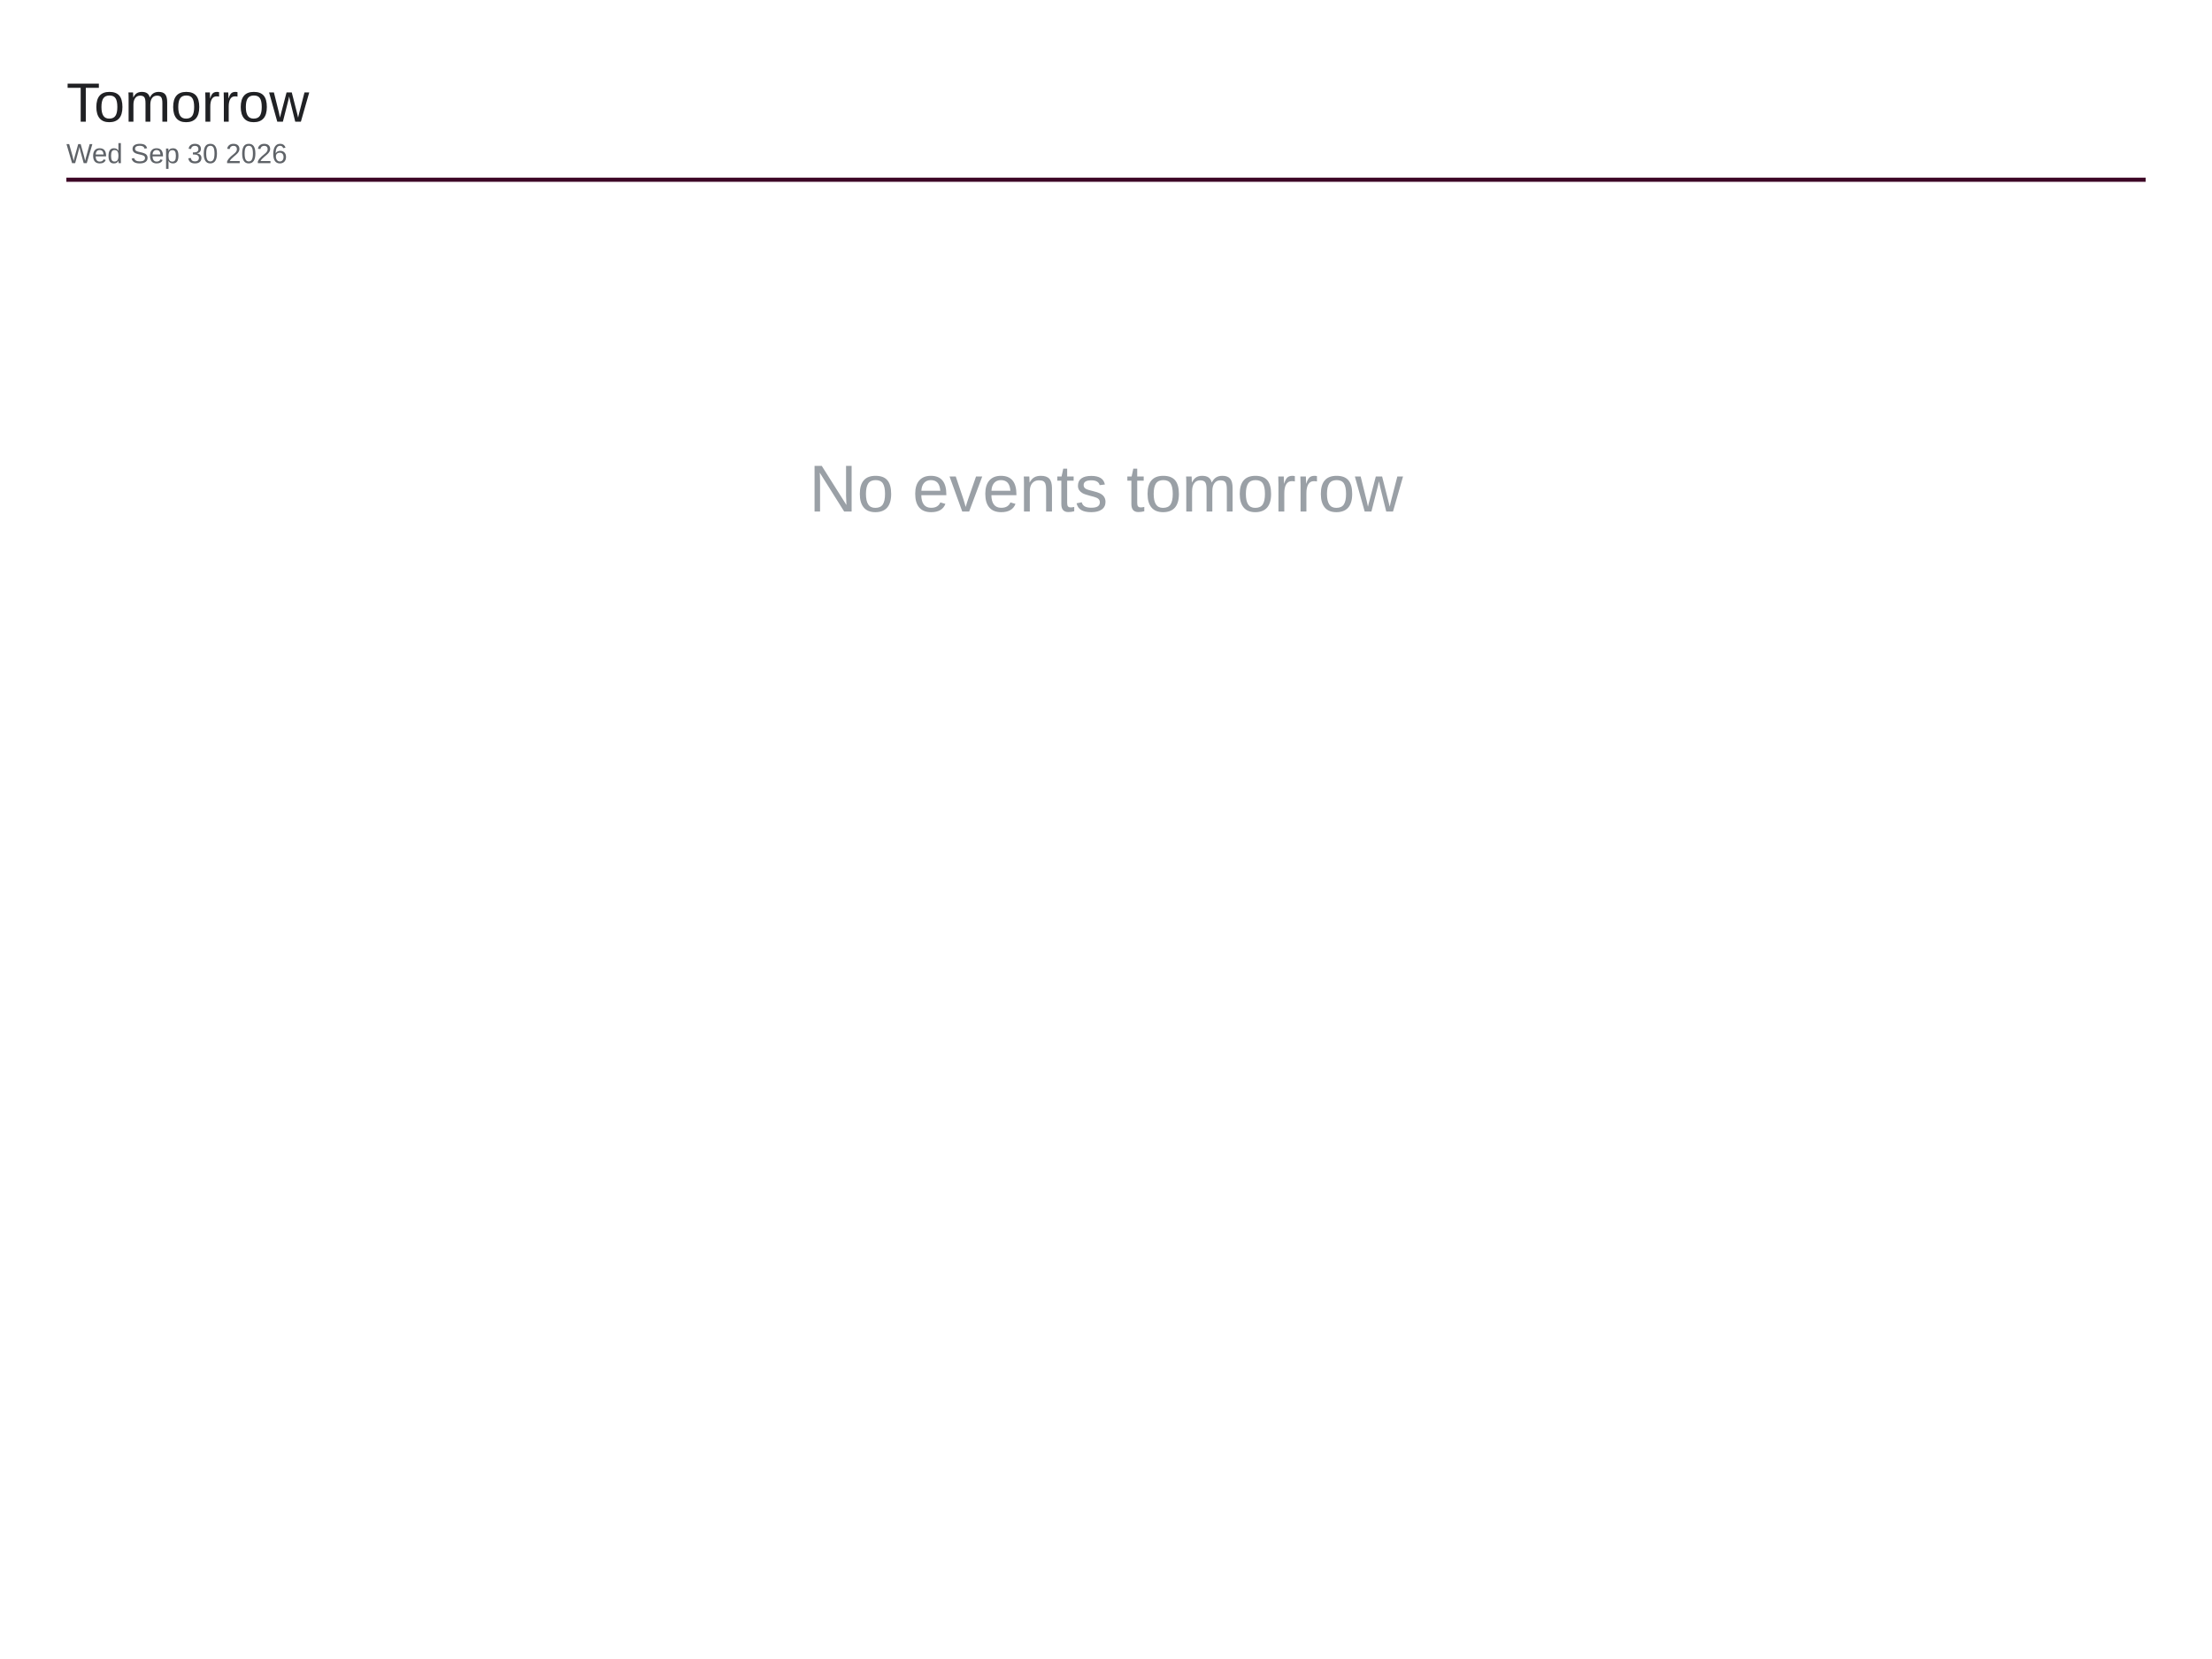
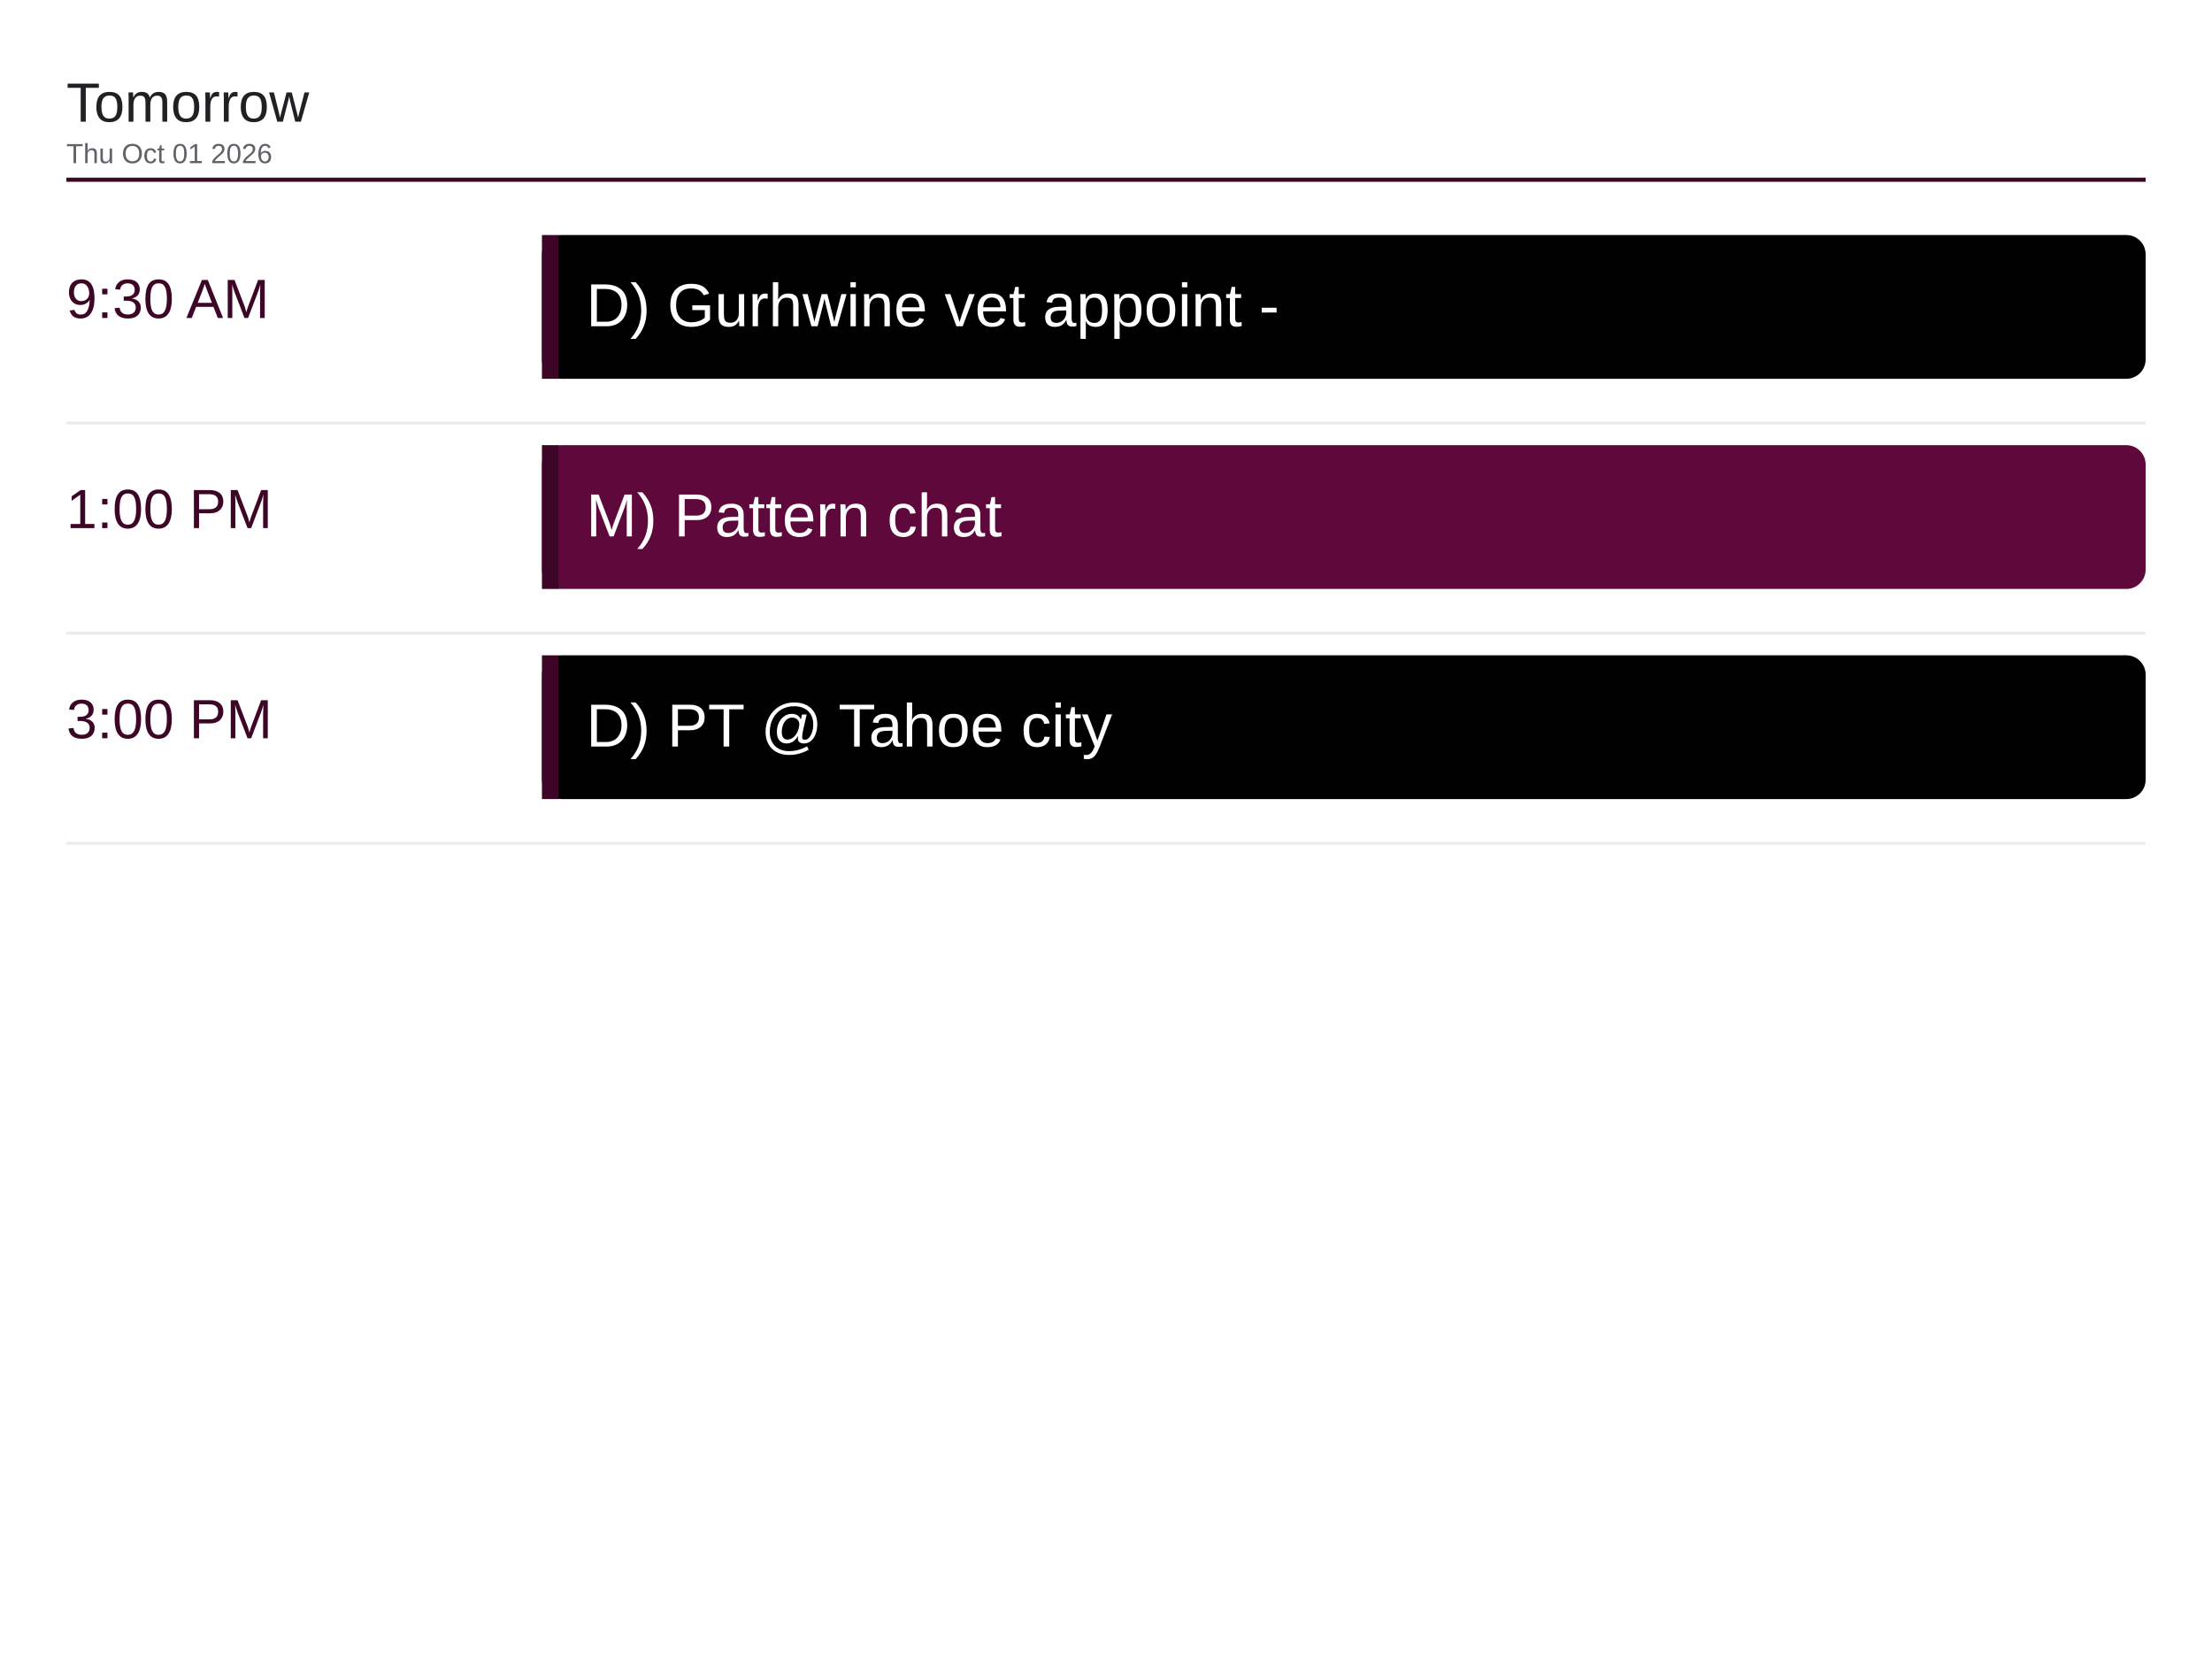
<svg xmlns="http://www.w3.org/2000/svg" viewBox="0 0 1600 1200" width="1600" height="1200">
  <rect x="0" y="0" width="1600" height="1200" fill="#ffffff" />
  <text x="48" y="88" font-family="Arial, Helvetica, sans-serif" font-size="40" font-weight="500" fill="#202124">Tomorrow</text>
-   <text x="48" y="118" font-family="Arial, Helvetica, sans-serif" font-size="20" fill="#5f6368">Wed Sep 30 2026</text>
+   <text x="48" y="118" font-family="Arial, Helvetica, sans-serif" font-size="20" fill="#5f6368">Thu Oct 01 2026</text>
  <line x1="48" y1="130" x2="1552" y2="130" stroke="#3d0526" stroke-width="3" />
-   <text x="800" y="370" font-family="Arial, Helvetica, sans-serif" font-size="48" fill="#9aa0a6" text-anchor="middle">No events tomorrow</text>
+   <text x="48" y="230" font-family="Arial, Helvetica, sans-serif" font-size="40" font-weight="500" fill="#3d0526">9:30 AM</text>
+   <rect x="392" y="170" width="1160" height="104" rx="14" fill="#000000" />
+   <rect x="392" y="170" width="12" height="104" fill="#3d0526" />
+   <text x="424" y="236" font-family="Arial, Helvetica, sans-serif" font-size="44" fill="#ffffff">D) Gurhwine vet appoint -</text>
+   <line x1="48" y1="306" x2="1552" y2="306" stroke="#e8eaed" stroke-width="2" />
+   <text x="48" y="382" font-family="Arial, Helvetica, sans-serif" font-size="40" font-weight="500" fill="#3d0526">1:00 PM</text>
+   <rect x="392" y="322" width="1160" height="104" rx="14" fill="#5e083c" />
+   <rect x="392" y="322" width="12" height="104" fill="#3d0526" />
+   <text x="424" y="388" font-family="Arial, Helvetica, sans-serif" font-size="44" fill="#ffffff">M) Pattern chat</text>
+   <line x1="48" y1="458" x2="1552" y2="458" stroke="#e8eaed" stroke-width="2" />
+   <text x="48" y="534" font-family="Arial, Helvetica, sans-serif" font-size="40" font-weight="500" fill="#3d0526">3:00 PM</text>
+   <rect x="392" y="474" width="1160" height="104" rx="14" fill="#000000" />
+   <rect x="392" y="474" width="12" height="104" fill="#3d0526" />
+   <text x="424" y="540" font-family="Arial, Helvetica, sans-serif" font-size="44" fill="#ffffff">D) PT @ Tahoe city</text>
+   <line x1="48" y1="610" x2="1552" y2="610" stroke="#e8eaed" stroke-width="2" />
</svg>
